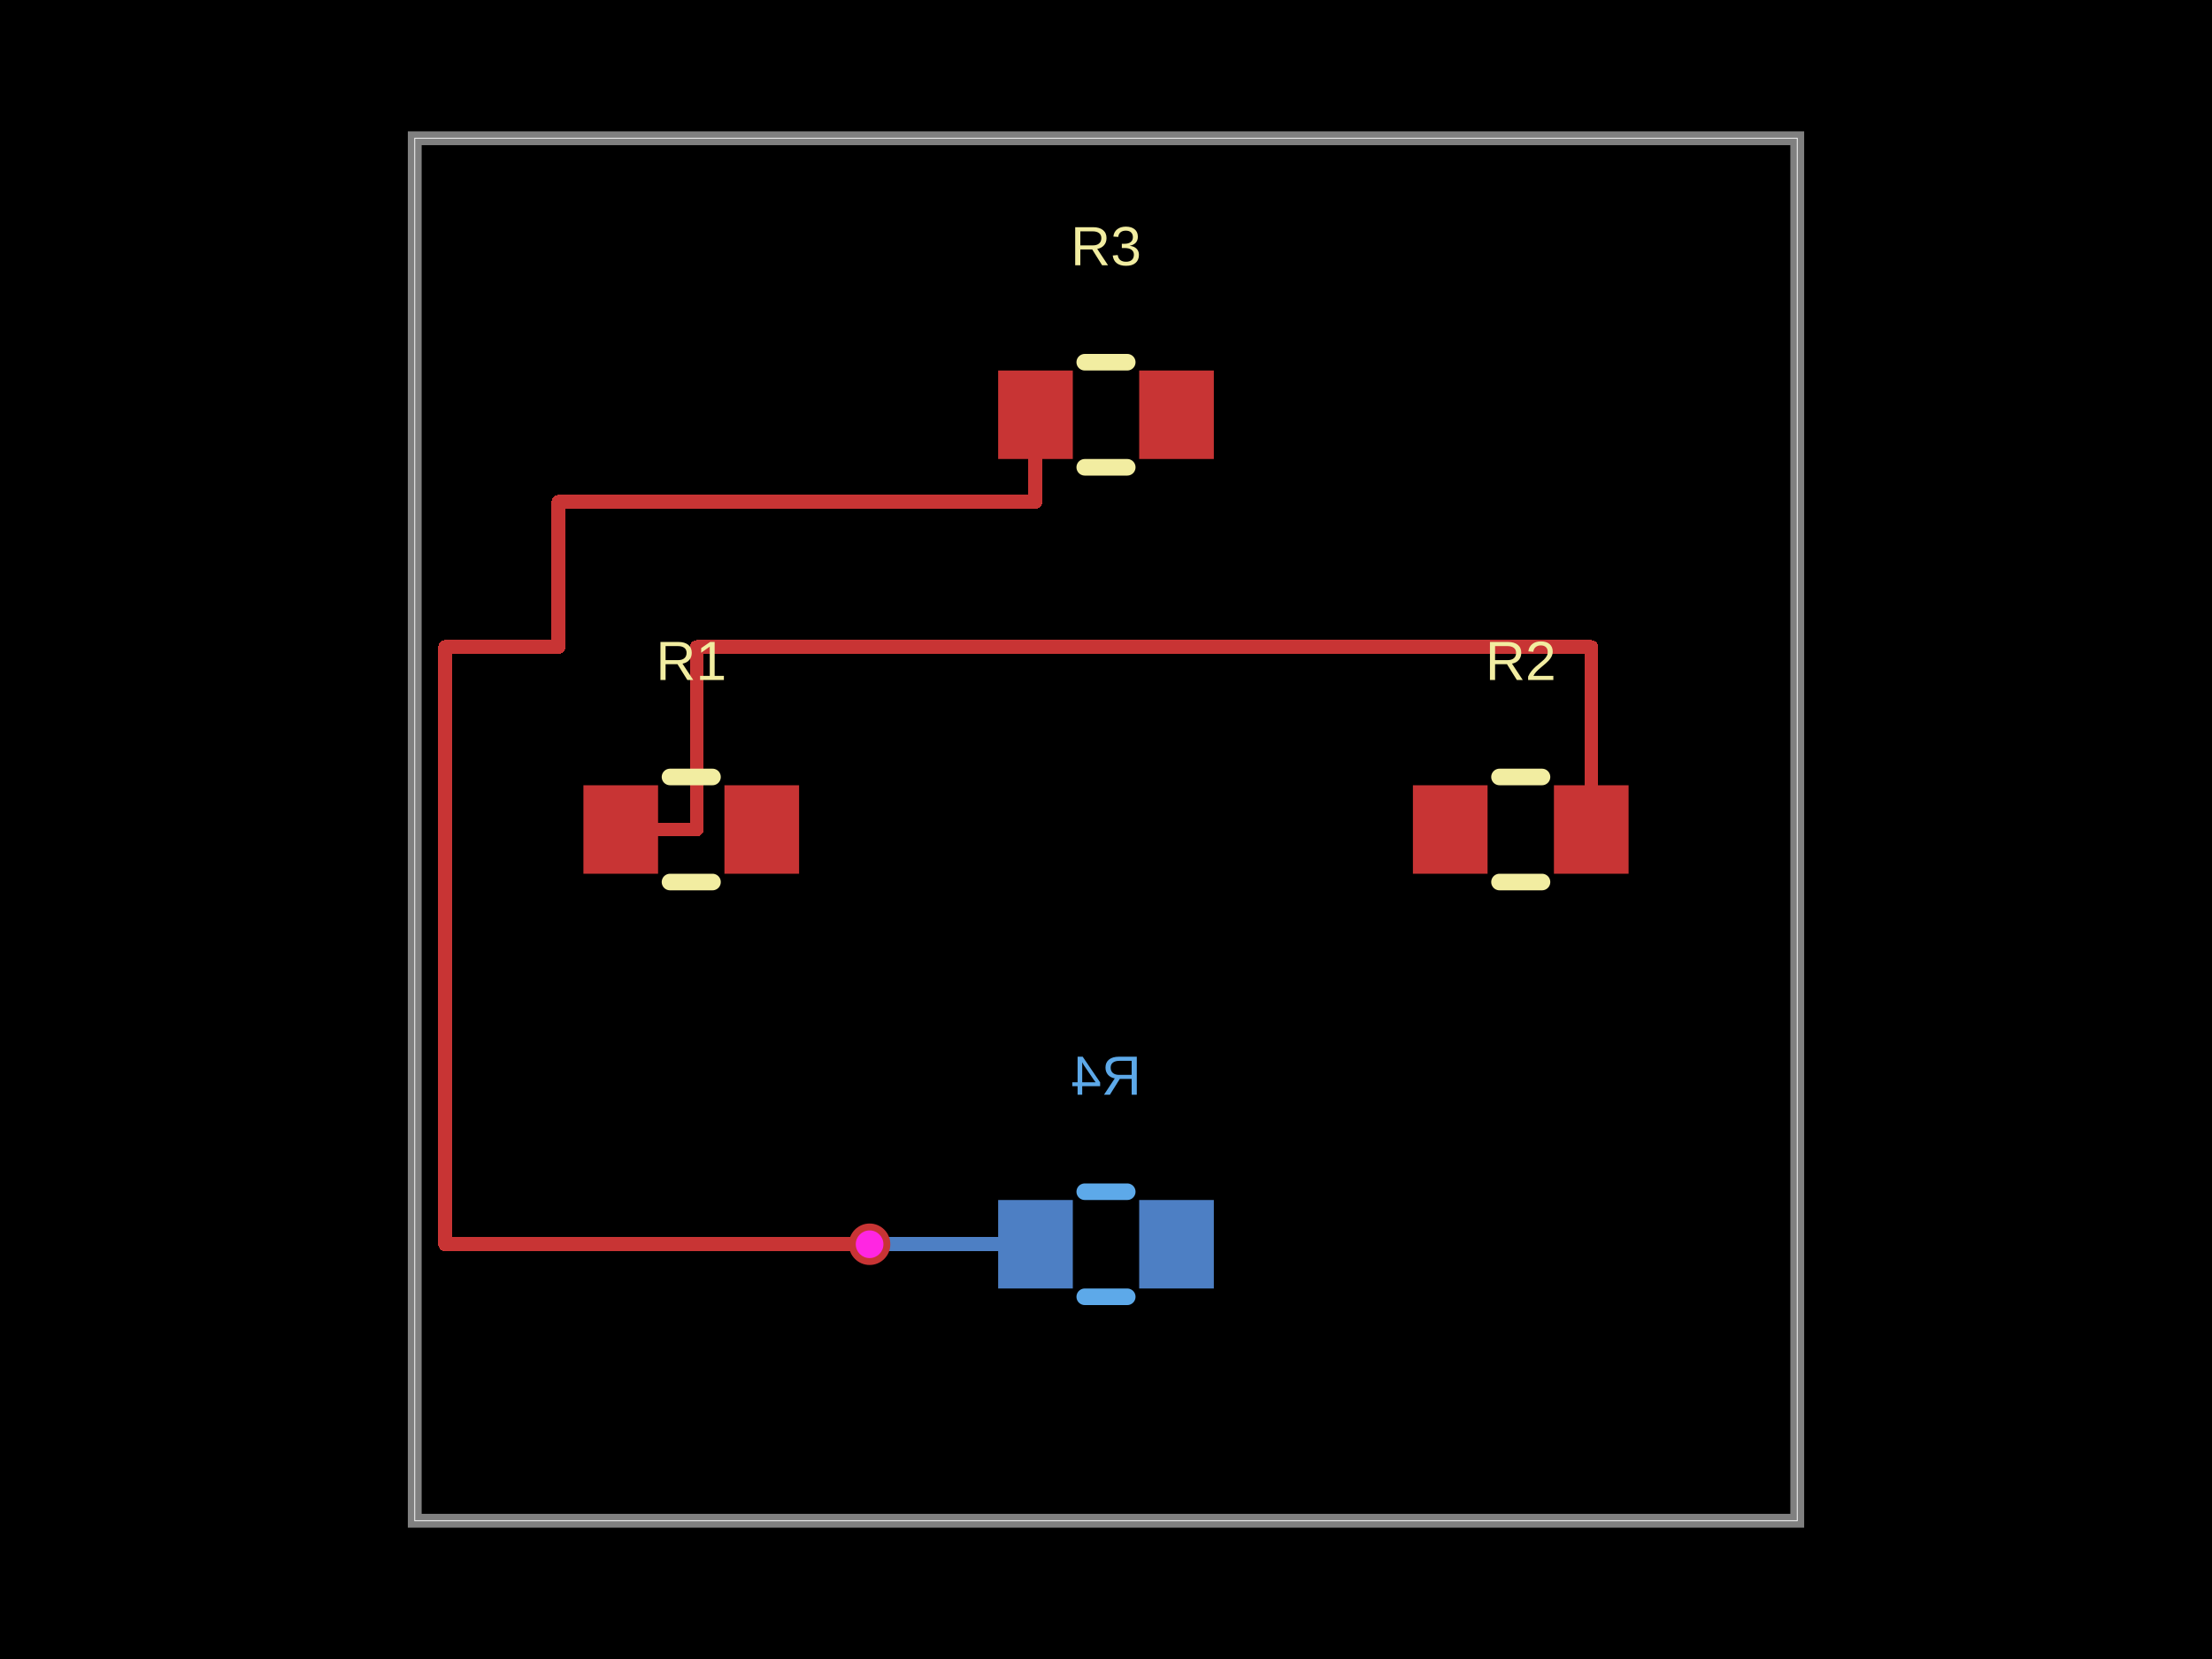
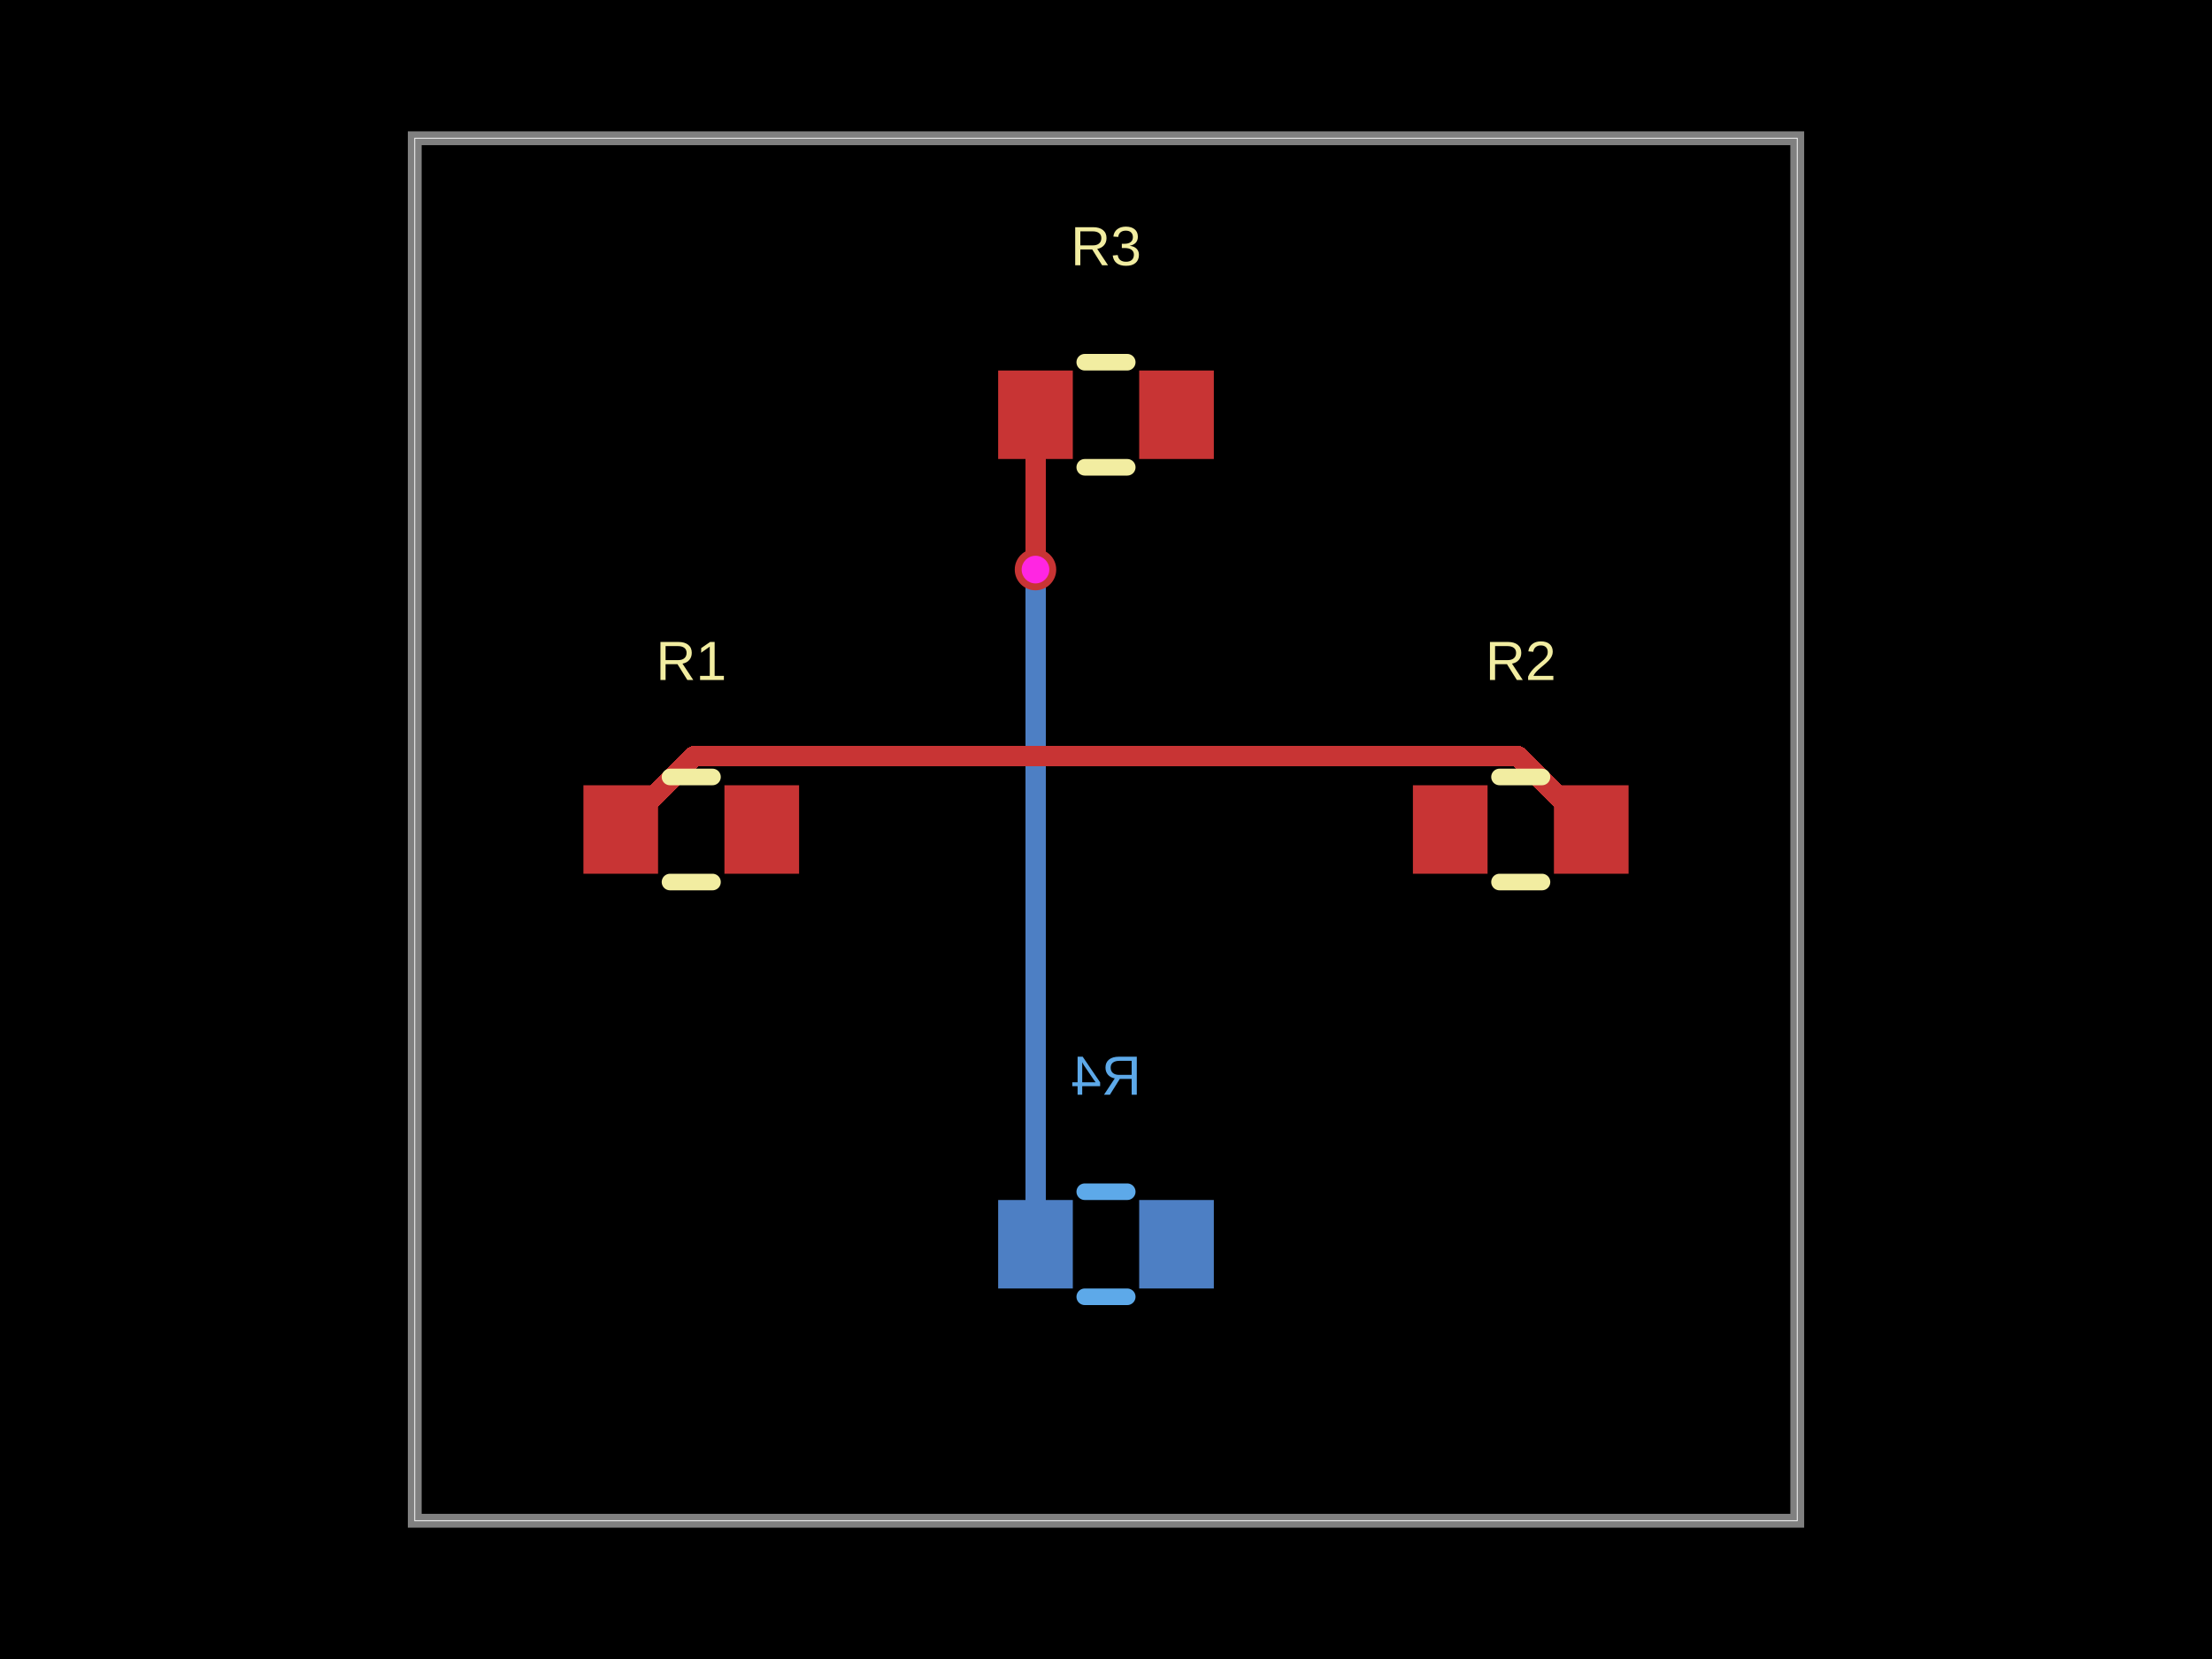
- <svg xmlns="http://www.w3.org/2000/svg" width="800" height="600" data-software-used-string="@tscircuit/core@0.0.1233">
+ <svg xmlns="http://www.w3.org/2000/svg" width="800" height="600" data-software-used-string="@tscircuit/core@0.0.1588">
  <style />
  <rect class="boundary" x="0" y="0" fill="#000" width="800" height="600" data-type="pcb_background" data-pcb-layer="global" />
  <rect class="pcb-boundary" fill="none" stroke="#fff" stroke-width="0.3" x="150" y="50" width="500" height="500" data-type="pcb_boundary" data-pcb-layer="global" />
  <path class="pcb-board" d="M 150 550 L 650 550 L 650 50 L 150 50 Z" fill="none" stroke="rgba(255, 255, 255, 0.5)" stroke-width="5" data-type="pcb_board" data-pcb-layer="board" />
-   <rect class="pcb-pad" fill="rgb(77, 127, 196)" x="412" y="434" width="27" height="32" data-type="pcb_smtpad" data-pcb-layer="bottom" />
-   <rect class="pcb-pad" fill="rgb(77, 127, 196)" x="361" y="434" width="27" height="32" data-type="pcb_smtpad" data-pcb-layer="bottom" />
-   <path class="pcb-trace" stroke="rgb(77, 127, 196)" fill="none" d="M 314.5 450 L 314.5 450" stroke-width="5" stroke-linecap="round" stroke-linejoin="round" shape-rendering="crispEdges" data-type="pcb_trace" data-pcb-layer="bottom" />
-   <path class="pcb-trace" stroke="rgb(77, 127, 196)" fill="none" d="M 314.5 450 L 374.5 450" stroke-width="5" stroke-linecap="round" stroke-linejoin="round" shape-rendering="crispEdges" data-type="pcb_trace" data-pcb-layer="bottom" />
+   <rect class="pcb-pad" fill="rgb(77, 127, 196)" x="412" y="434" width="27" height="32" data-type="pcb_smtpad" data-pcb-layer="bottom" data-pad-name="R4.pin1" />
+   <rect class="pcb-pad" fill="rgb(77, 127, 196)" x="361" y="434" width="27" height="32" data-type="pcb_smtpad" data-pcb-layer="bottom" data-pad-name="R4.pin2" />
+   <path class="pcb-trace" stroke="rgb(77, 127, 196)" fill="none" d="M 374.5 206 L 374.5 450" stroke-width="7.5" stroke-linecap="round" stroke-linejoin="round" shape-rendering="crispEdges" data-type="pcb_trace" data-pcb-layer="bottom" />
  <path class="pcb-silkscreen pcb-silkscreen-bottom" d="M 407.682 431 L 392.318 431" fill="none" stroke="#5da9e9" stroke-width="6" stroke-linecap="round" stroke-linejoin="round" data-pcb-component-id="pcb_component_3" data-pcb-silkscreen-path-id="pcb_silkscreen_path_6" data-type="pcb_silkscreen_path" data-pcb-layer="bottom" />
  <path class="pcb-silkscreen pcb-silkscreen-bottom" d="M 407.682 469 L 392.318 469" fill="none" stroke="#5da9e9" stroke-width="6" stroke-linecap="round" stroke-linejoin="round" data-pcb-component-id="pcb_component_3" data-pcb-silkscreen-path-id="pcb_silkscreen_path_7" data-type="pcb_silkscreen_path" data-pcb-layer="bottom" />
-   <text x="0" y="0" dx="0" dy="0" fill="#5da9e9" font-family="Arial, sans-serif" font-size="20" text-anchor="middle" dominant-baseline="central" transform="matrix(-1,0,0,1,400,389)" class="pcb-silkscreen-text pcb-silkscreen-bottom" data-pcb-silkscreen-text-id="pcb_component_3" stroke="none" data-type="pcb_silkscreen_text" data-pcb-layer="bottom">R4</text>
-   <rect class="pcb-pad" fill="rgb(200, 52, 52)" x="211" y="284" width="27" height="32" data-type="pcb_smtpad" data-pcb-layer="top" />
-   <rect class="pcb-pad" fill="rgb(200, 52, 52)" x="262" y="284" width="27" height="32" data-type="pcb_smtpad" data-pcb-layer="top" />
-   <rect class="pcb-pad" fill="rgb(200, 52, 52)" x="511" y="284" width="27" height="32" data-type="pcb_smtpad" data-pcb-layer="top" />
-   <rect class="pcb-pad" fill="rgb(200, 52, 52)" x="562" y="284" width="27" height="32" data-type="pcb_smtpad" data-pcb-layer="top" />
-   <rect class="pcb-pad" fill="rgb(200, 52, 52)" x="361" y="134" width="27" height="32" data-type="pcb_smtpad" data-pcb-layer="top" />
-   <rect class="pcb-pad" fill="rgb(200, 52, 52)" x="412" y="134" width="27" height="32" data-type="pcb_smtpad" data-pcb-layer="top" />
-   <path class="pcb-trace" stroke="rgb(200, 52, 52)" fill="none" d="M 224.5 300 L 252 300" stroke-width="5" stroke-linecap="round" stroke-linejoin="round" shape-rendering="crispEdges" data-type="pcb_trace" data-pcb-layer="top" />
-   <path class="pcb-trace" stroke="rgb(200, 52, 52)" fill="none" d="M 252 300 L 252 234" stroke-width="5" stroke-linecap="round" stroke-linejoin="round" shape-rendering="crispEdges" data-type="pcb_trace" data-pcb-layer="top" />
-   <path class="pcb-trace" stroke="rgb(200, 52, 52)" fill="none" d="M 252 234 L 575.5 234" stroke-width="5" stroke-linecap="round" stroke-linejoin="round" shape-rendering="crispEdges" data-type="pcb_trace" data-pcb-layer="top" />
-   <path class="pcb-trace" stroke="rgb(200, 52, 52)" fill="none" d="M 575.5 234 L 575.5 300" stroke-width="5" stroke-linecap="round" stroke-linejoin="round" shape-rendering="crispEdges" data-type="pcb_trace" data-pcb-layer="top" />
-   <path class="pcb-trace" stroke="rgb(200, 52, 52)" fill="none" d="M 374.5 150 L 374.5 181.5" stroke-width="5" stroke-linecap="round" stroke-linejoin="round" shape-rendering="crispEdges" data-type="pcb_trace" data-pcb-layer="top" />
-   <path class="pcb-trace" stroke="rgb(200, 52, 52)" fill="none" d="M 374.5 181.5 L 202 181.5" stroke-width="5" stroke-linecap="round" stroke-linejoin="round" shape-rendering="crispEdges" data-type="pcb_trace" data-pcb-layer="top" />
-   <path class="pcb-trace" stroke="rgb(200, 52, 52)" fill="none" d="M 202 181.5 L 202 234" stroke-width="5" stroke-linecap="round" stroke-linejoin="round" shape-rendering="crispEdges" data-type="pcb_trace" data-pcb-layer="top" />
-   <path class="pcb-trace" stroke="rgb(200, 52, 52)" fill="none" d="M 202 234 L 161 234" stroke-width="5" stroke-linecap="round" stroke-linejoin="round" shape-rendering="crispEdges" data-type="pcb_trace" data-pcb-layer="top" />
-   <path class="pcb-trace" stroke="rgb(200, 52, 52)" fill="none" d="M 161 234 L 161 450" stroke-width="5" stroke-linecap="round" stroke-linejoin="round" shape-rendering="crispEdges" data-type="pcb_trace" data-pcb-layer="top" />
-   <path class="pcb-trace" stroke="rgb(200, 52, 52)" fill="none" d="M 161 450 L 314.5 450" stroke-width="5" stroke-linecap="round" stroke-linejoin="round" shape-rendering="crispEdges" data-type="pcb_trace" data-pcb-layer="top" />
-   <path class="pcb-trace" stroke="rgb(200, 52, 52)" fill="none" d="M 314.5 450 L 314.5 450" stroke-width="5" stroke-linecap="round" stroke-linejoin="round" shape-rendering="crispEdges" data-type="pcb_trace" data-pcb-layer="top" />
+   <text x="0" y="0" dx="0" dy="0" fill="#5da9e9" font-family="Arial, sans-serif" font-size="20" text-anchor="middle" dominant-baseline="central" transform="matrix(-1,0,0,1,400,389)" class="pcb-silkscreen-text pcb-silkscreen-bottom" data-pcb-silkscreen-text-id="pcb_silkscreen_text_3" stroke="none" data-type="pcb_silkscreen_text" data-pcb-layer="bottom">R4</text>
+   <rect class="pcb-pad" fill="rgb(200, 52, 52)" x="211" y="284" width="27" height="32" data-type="pcb_smtpad" data-pcb-layer="top" data-pad-name="R1.pin1" />
+   <rect class="pcb-pad" fill="rgb(200, 52, 52)" x="262" y="284" width="27" height="32" data-type="pcb_smtpad" data-pcb-layer="top" data-pad-name="R1.pin2" />
+   <rect class="pcb-pad" fill="rgb(200, 52, 52)" x="511" y="284" width="27" height="32" data-type="pcb_smtpad" data-pcb-layer="top" data-pad-name="R2.pin1" />
+   <rect class="pcb-pad" fill="rgb(200, 52, 52)" x="562" y="284" width="27" height="32" data-type="pcb_smtpad" data-pcb-layer="top" data-pad-name="R2.pin2" />
+   <rect class="pcb-pad" fill="rgb(200, 52, 52)" x="361" y="134" width="27" height="32" data-type="pcb_smtpad" data-pcb-layer="top" data-pad-name="R3.pin1" />
+   <rect class="pcb-pad" fill="rgb(200, 52, 52)" x="412" y="134" width="27" height="32" data-type="pcb_smtpad" data-pcb-layer="top" data-pad-name="R3.pin2" />
+   <path class="pcb-trace" stroke="rgb(200, 52, 52)" fill="none" d="M 374.5 150 L 374.5 199.995" stroke-width="7.5" stroke-linecap="round" stroke-linejoin="round" shape-rendering="crispEdges" data-type="pcb_trace" data-pcb-layer="top" />
+   <path class="pcb-trace" stroke="rgb(200, 52, 52)" fill="none" d="M 374.5 199.995 L 374.5 206" stroke-width="7.5" stroke-linecap="round" stroke-linejoin="round" shape-rendering="crispEdges" data-type="pcb_trace" data-pcb-layer="top" />
+   <path class="pcb-trace" stroke="rgb(200, 52, 52)" fill="none" d="M 224.5 300 L 250.98 273.52" stroke-width="7.5" stroke-linecap="round" stroke-linejoin="round" shape-rendering="crispEdges" data-type="pcb_trace" data-pcb-layer="top" />
+   <path class="pcb-trace" stroke="rgb(200, 52, 52)" fill="none" d="M 250.98 273.52 L 549.02 273.52" stroke-width="7.5" stroke-linecap="round" stroke-linejoin="round" shape-rendering="crispEdges" data-type="pcb_trace" data-pcb-layer="top" />
+   <path class="pcb-trace" stroke="rgb(200, 52, 52)" fill="none" d="M 549.02 273.52 L 575.5 300" stroke-width="7.5" stroke-linecap="round" stroke-linejoin="round" shape-rendering="crispEdges" data-type="pcb_trace" data-pcb-layer="top" />
  <path class="pcb-silkscreen pcb-silkscreen-top" d="M 242.318 281 L 257.682 281" fill="none" stroke="#f2eda1" stroke-width="6" stroke-linecap="round" stroke-linejoin="round" data-pcb-component-id="pcb_component_0" data-pcb-silkscreen-path-id="pcb_silkscreen_path_0" data-type="pcb_silkscreen_path" data-pcb-layer="top" />
  <path class="pcb-silkscreen pcb-silkscreen-top" d="M 242.318 319 L 257.682 319" fill="none" stroke="#f2eda1" stroke-width="6" stroke-linecap="round" stroke-linejoin="round" data-pcb-component-id="pcb_component_0" data-pcb-silkscreen-path-id="pcb_silkscreen_path_1" data-type="pcb_silkscreen_path" data-pcb-layer="top" />
-   <text x="0" y="0" dx="0" dy="0" fill="#f2eda1" font-family="Arial, sans-serif" font-size="20" text-anchor="middle" dominant-baseline="central" transform="matrix(1,0,0,1,250,239)" class="pcb-silkscreen-text pcb-silkscreen-top" data-pcb-silkscreen-text-id="pcb_component_0" stroke="none" data-type="pcb_silkscreen_text" data-pcb-layer="top">R1</text>
+   <text x="0" y="0" dx="0" dy="0" fill="#f2eda1" font-family="Arial, sans-serif" font-size="20" text-anchor="middle" dominant-baseline="central" transform="matrix(1,0,0,1,250,239)" class="pcb-silkscreen-text pcb-silkscreen-top" data-pcb-silkscreen-text-id="pcb_silkscreen_text_0" stroke="none" data-type="pcb_silkscreen_text" data-pcb-layer="top">R1</text>
  <path class="pcb-silkscreen pcb-silkscreen-top" d="M 542.318 281 L 557.682 281" fill="none" stroke="#f2eda1" stroke-width="6" stroke-linecap="round" stroke-linejoin="round" data-pcb-component-id="pcb_component_1" data-pcb-silkscreen-path-id="pcb_silkscreen_path_2" data-type="pcb_silkscreen_path" data-pcb-layer="top" />
  <path class="pcb-silkscreen pcb-silkscreen-top" d="M 542.318 319 L 557.682 319" fill="none" stroke="#f2eda1" stroke-width="6" stroke-linecap="round" stroke-linejoin="round" data-pcb-component-id="pcb_component_1" data-pcb-silkscreen-path-id="pcb_silkscreen_path_3" data-type="pcb_silkscreen_path" data-pcb-layer="top" />
-   <text x="0" y="0" dx="0" dy="0" fill="#f2eda1" font-family="Arial, sans-serif" font-size="20" text-anchor="middle" dominant-baseline="central" transform="matrix(1,0,0,1,550,239)" class="pcb-silkscreen-text pcb-silkscreen-top" data-pcb-silkscreen-text-id="pcb_component_1" stroke="none" data-type="pcb_silkscreen_text" data-pcb-layer="top">R2</text>
+   <text x="0" y="0" dx="0" dy="0" fill="#f2eda1" font-family="Arial, sans-serif" font-size="20" text-anchor="middle" dominant-baseline="central" transform="matrix(1,0,0,1,550,239)" class="pcb-silkscreen-text pcb-silkscreen-top" data-pcb-silkscreen-text-id="pcb_silkscreen_text_1" stroke="none" data-type="pcb_silkscreen_text" data-pcb-layer="top">R2</text>
  <path class="pcb-silkscreen pcb-silkscreen-top" d="M 392.318 131 L 407.682 131" fill="none" stroke="#f2eda1" stroke-width="6" stroke-linecap="round" stroke-linejoin="round" data-pcb-component-id="pcb_component_2" data-pcb-silkscreen-path-id="pcb_silkscreen_path_4" data-type="pcb_silkscreen_path" data-pcb-layer="top" />
  <path class="pcb-silkscreen pcb-silkscreen-top" d="M 392.318 169 L 407.682 169" fill="none" stroke="#f2eda1" stroke-width="6" stroke-linecap="round" stroke-linejoin="round" data-pcb-component-id="pcb_component_2" data-pcb-silkscreen-path-id="pcb_silkscreen_path_5" data-type="pcb_silkscreen_path" data-pcb-layer="top" />
-   <text x="0" y="0" dx="0" dy="0" fill="#f2eda1" font-family="Arial, sans-serif" font-size="20" text-anchor="middle" dominant-baseline="central" transform="matrix(1,0,0,1,400,89)" class="pcb-silkscreen-text pcb-silkscreen-top" data-pcb-silkscreen-text-id="pcb_component_2" stroke="none" data-type="pcb_silkscreen_text" data-pcb-layer="top">R3</text>
+   <text x="0" y="0" dx="0" dy="0" fill="#f2eda1" font-family="Arial, sans-serif" font-size="20" text-anchor="middle" dominant-baseline="central" transform="matrix(1,0,0,1,400,89)" class="pcb-silkscreen-text pcb-silkscreen-top" data-pcb-silkscreen-text-id="pcb_silkscreen_text_2" stroke="none" data-type="pcb_silkscreen_text" data-pcb-layer="top">R3</text>
  <g data-type="pcb_via" data-pcb-layer="through">
-     <circle class="pcb-hole-outer" fill="rgb(200, 52, 52)" cx="314.5" cy="450" r="7.5" data-type="pcb_via" data-pcb-layer="top" />
-     <circle class="pcb-hole-inner" fill="#FF26E2" cx="314.5" cy="450" r="5" data-type="pcb_via" data-pcb-layer="drill" />
+     <circle class="pcb-hole-outer" fill="rgb(200, 52, 52)" cx="374.5" cy="206" r="7.5" data-type="pcb_via" data-pcb-layer="top" />
+     <circle class="pcb-hole-inner" fill="#FF26E2" cx="374.5" cy="206" r="5" data-type="pcb_via" data-pcb-layer="drill" />
  </g>
</svg>
